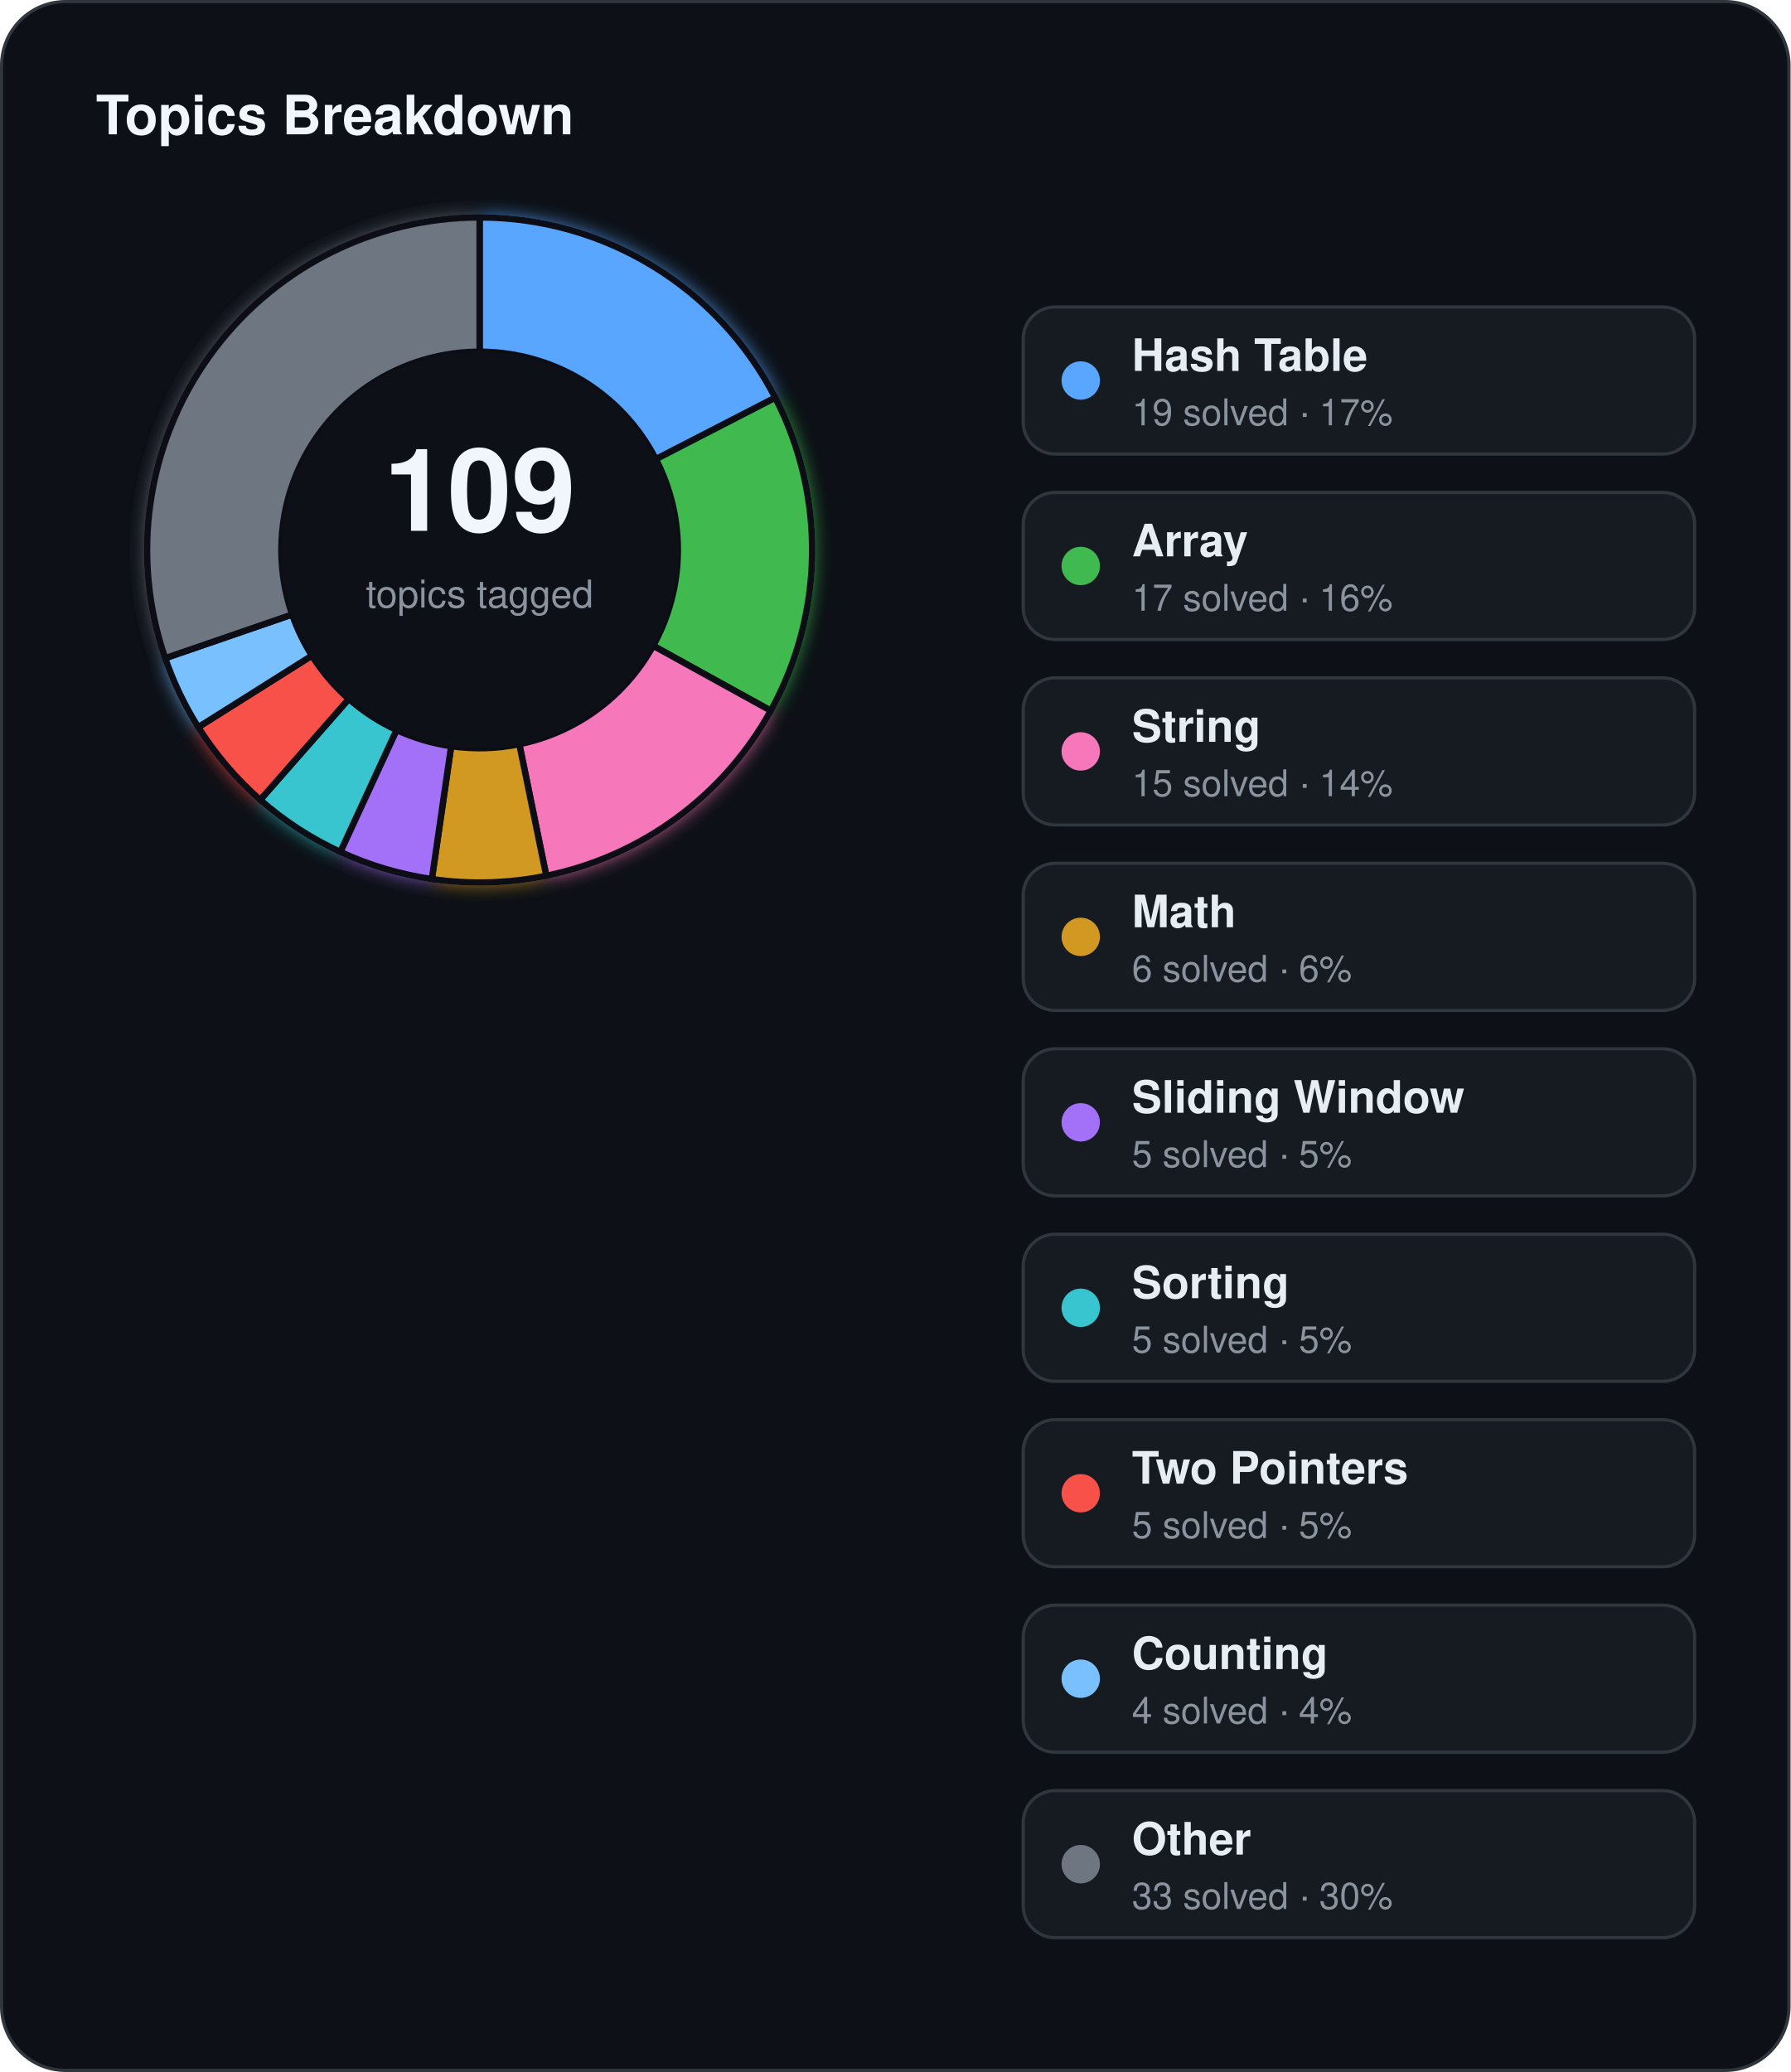
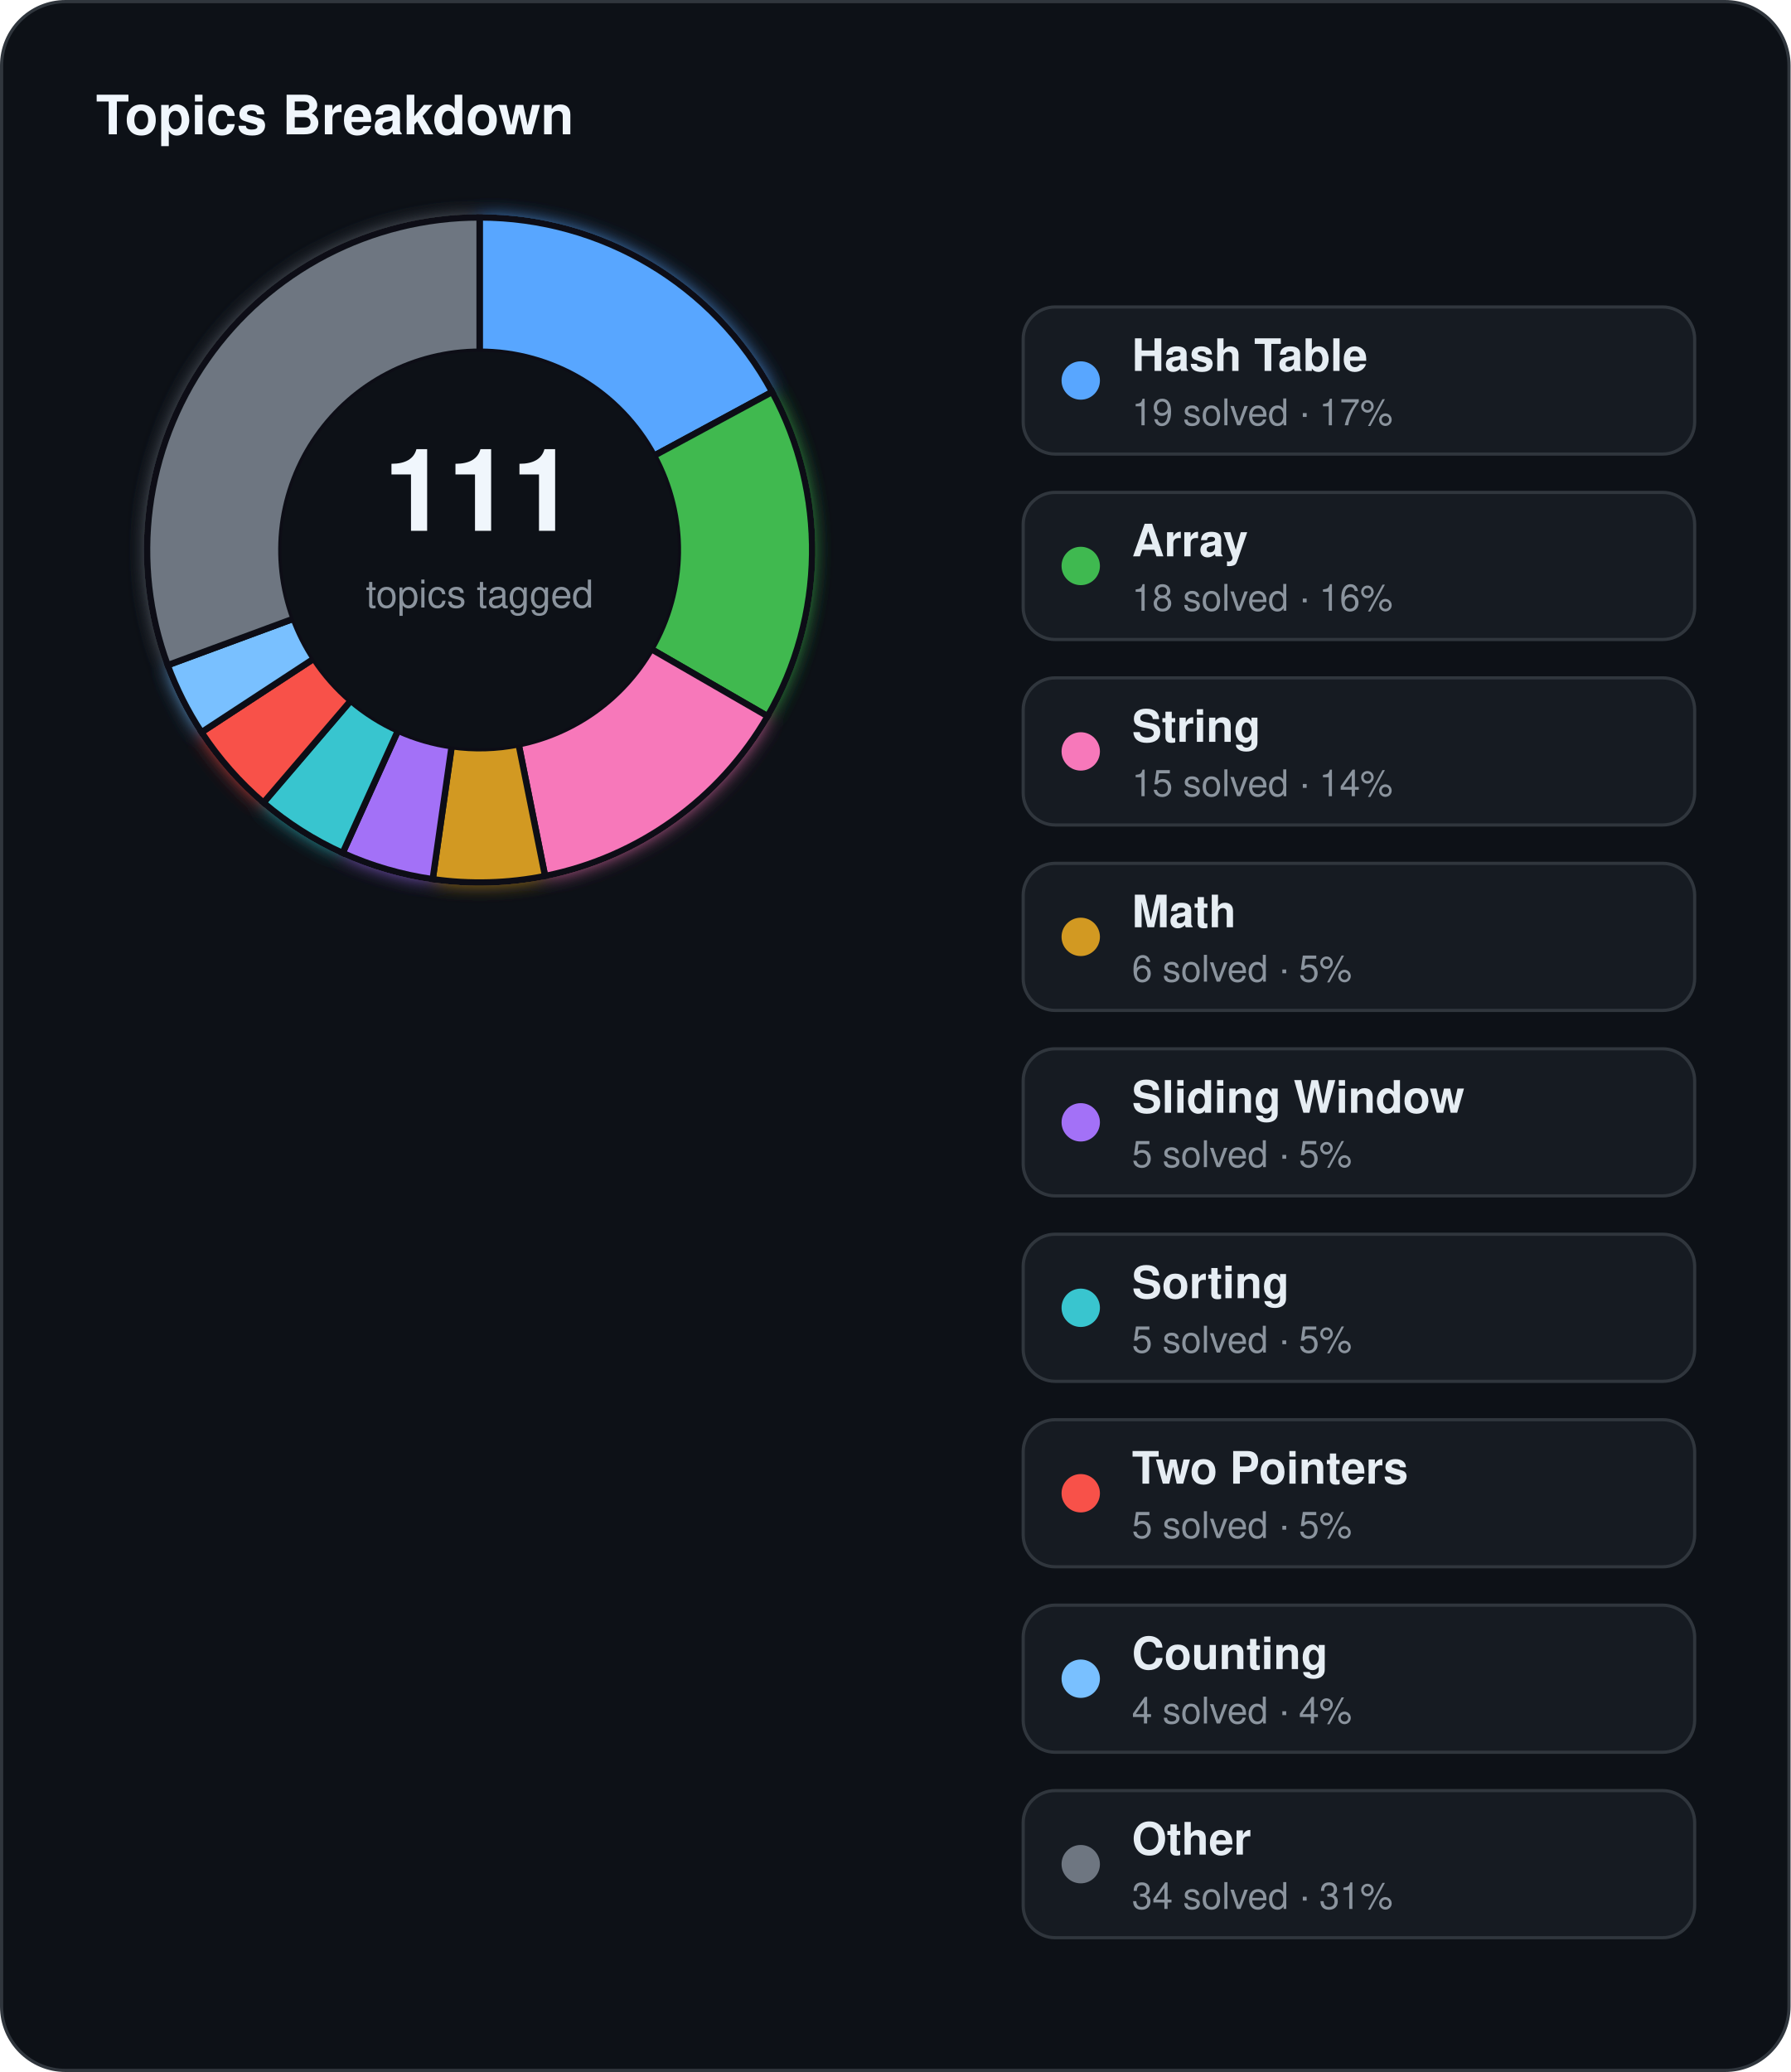
<svg xmlns="http://www.w3.org/2000/svg" width="560" height="648" viewBox="0 0 560 648">
  <defs>
    <filter id="topics-glow" x="-60%" y="-60%" width="220%" height="220%">
      <feGaussianBlur stdDeviation="3" result="blur" />
      <feMerge>
        <feMergeNode in="blur" />
        <feMergeNode in="SourceGraphic" />
      </feMerge>
    </filter>
  </defs>
  <rect x="0.5" y="0.5" width="559" height="647" rx="20" fill="#0d1117" stroke="#30363d" stroke-width="1" />
  <text x="30" y="42" fill="#f0f6fc" font-family="Segoe UI, Helvetica, Arial, sans-serif" font-size="17" font-weight="700">Topics Breakdown</text>
  <g filter="url(#topics-glow)">
-     <path d="M 150.00,68.00 A 104,104 0 0 1 242.46,124.38 L 205.12,143.61 A 62,62 0 0 0 150.00,110.00 Z" fill="#58a6ff" stroke="#0d1117" stroke-width="2" />
-     <path d="M 242.46,124.38 A 104,104 0 0 1 241.05,222.26 L 204.28,201.96 A 62,62 0 0 0 205.12,143.61 Z" fill="#3fb950" stroke="#0d1117" stroke-width="2" />
-     <path d="M 241.05,222.26 A 104,104 0 0 1 170.84,273.89 L 162.42,232.74 A 62,62 0 0 0 204.28,201.96 Z" fill="#f778ba" stroke="#0d1117" stroke-width="2" />
-     <path d="M 170.84,273.89 A 104,104 0 0 1 135.06,274.92 L 141.10,233.36 A 62,62 0 0 0 162.42,232.74 Z" fill="#d29922" stroke="#0d1117" stroke-width="2" />
-     <path d="M 135.06,274.92 A 104,104 0 0 1 106.43,266.43 L 124.02,228.30 A 62,62 0 0 0 141.10,233.36 Z" fill="#a371f7" stroke="#0d1117" stroke-width="2" />
-     <path d="M 106.43,266.43 A 104,104 0 0 1 81.38,250.15 L 109.09,218.59 A 62,62 0 0 0 124.02,228.30 Z" fill="#39c5cf" stroke="#0d1117" stroke-width="2" />
-     <path d="M 81.38,250.15 A 104,104 0 0 1 62.00,227.42 L 97.54,205.04 A 62,62 0 0 0 109.09,218.59 Z" fill="#f85149" stroke="#0d1117" stroke-width="2" />
-     <path d="M 62.00,227.42 A 104,104 0 0 1 51.66,205.84 L 91.37,192.18 A 62,62 0 0 0 97.54,205.04 Z" fill="#79c0ff" stroke="#0d1117" stroke-width="2" />
-     <path d="M 51.66,205.84 A 104,104 0 0 1 150.00,68.00 L 150.00,110.00 A 62,62 0 0 0 91.37,192.18 Z" fill="#6e7681" stroke="#0d1117" stroke-width="2" />
+     <path d="M 150.00,68.00 A 104,104 0 0 1 241.50,122.57 L 204.55,142.53 A 62,62 0 0 0 150.00,110.00 Z" fill="#58a6ff" stroke="#0d1117" stroke-width="2" />
+     <path d="M 241.50,122.57 A 104,104 0 0 1 240.07,224.00 L 203.69,203.00 A 62,62 0 0 0 204.55,142.53 Z" fill="#3fb950" stroke="#0d1117" stroke-width="2" />
+     <path d="M 240.07,224.00 A 104,104 0 0 1 170.47,273.97 L 162.20,232.79 A 62,62 0 0 0 203.69,203.00 Z" fill="#f778ba" stroke="#0d1117" stroke-width="2" />
+     <path d="M 170.47,273.97 A 104,104 0 0 1 135.33,274.96 L 141.26,233.38 A 62,62 0 0 0 162.20,232.79 Z" fill="#d29922" stroke="#0d1117" stroke-width="2" />
+     <path d="M 135.33,274.96 A 104,104 0 0 1 107.16,266.77 L 124.46,228.50 A 62,62 0 0 0 141.26,233.38 Z" fill="#a371f7" stroke="#0d1117" stroke-width="2" />
+     <path d="M 107.16,266.77 A 104,104 0 0 1 82.40,251.03 L 109.70,219.12 A 62,62 0 0 0 124.46,228.50 Z" fill="#39c5cf" stroke="#0d1117" stroke-width="2" />
+     <path d="M 82.40,251.03 A 104,104 0 0 1 63.02,229.01 L 98.15,205.99 A 62,62 0 0 0 109.70,219.12 Z" fill="#f85149" stroke="#0d1117" stroke-width="2" />
+     <path d="M 63.02,229.01 A 104,104 0 0 1 52.44,208.03 L 91.84,193.48 A 62,62 0 0 0 98.15,205.99 Z" fill="#79c0ff" stroke="#0d1117" stroke-width="2" />
+     <path d="M 52.44,208.03 A 104,104 0 0 1 150.00,68.00 L 150.00,110.00 A 62,62 0 0 0 91.84,193.48 Z" fill="#6e7681" stroke="#0d1117" stroke-width="2" />
  </g>
  <circle cx="150" cy="172" r="62" fill="#0d1117" />
-   <text x="150" y="166" text-anchor="middle" fill="#f0f6fc" font-family="Segoe UI, Helvetica, Arial, sans-serif" font-size="36" font-weight="700">109</text>
+   <text x="150" y="166" text-anchor="middle" fill="#f0f6fc" font-family="Segoe UI, Helvetica, Arial, sans-serif" font-size="36" font-weight="700">111</text>
  <text x="150" y="190" text-anchor="middle" fill="#8b949e" font-family="Segoe UI, Helvetica, Arial, sans-serif" font-size="12">topics tagged</text>
  <rect x="320" y="96" width="210" height="46" rx="10" fill="#161b22" stroke="#30363d" stroke-width="1" />
  <circle cx="338" cy="119" r="6" fill="#58a6ff" />
  <text x="354" y="116" fill="#e6edf3" font-family="Segoe UI, Helvetica, Arial, sans-serif" font-size="14" font-weight="600">Hash Table</text>
  <text x="354" y="133" fill="#8b949e" font-family="Segoe UI, Helvetica, Arial, sans-serif" font-size="11.5">19 solved · 17%</text>
  <rect x="320" y="154" width="210" height="46" rx="10" fill="#161b22" stroke="#30363d" stroke-width="1" />
  <circle cx="338" cy="177" r="6" fill="#3fb950" />
  <text x="354" y="174" fill="#e6edf3" font-family="Segoe UI, Helvetica, Arial, sans-serif" font-size="14" font-weight="600">Array</text>
-   <text x="354" y="191" fill="#8b949e" font-family="Segoe UI, Helvetica, Arial, sans-serif" font-size="11.5">17 solved · 16%</text>
+   <text x="354" y="191" fill="#8b949e" font-family="Segoe UI, Helvetica, Arial, sans-serif" font-size="11.5">18 solved · 16%</text>
  <rect x="320" y="212" width="210" height="46" rx="10" fill="#161b22" stroke="#30363d" stroke-width="1" />
  <circle cx="338" cy="235" r="6" fill="#f778ba" />
  <text x="354" y="232" fill="#e6edf3" font-family="Segoe UI, Helvetica, Arial, sans-serif" font-size="14" font-weight="600">String</text>
  <text x="354" y="249" fill="#8b949e" font-family="Segoe UI, Helvetica, Arial, sans-serif" font-size="11.5">15 solved · 14%</text>
  <rect x="320" y="270" width="210" height="46" rx="10" fill="#161b22" stroke="#30363d" stroke-width="1" />
  <circle cx="338" cy="293" r="6" fill="#d29922" />
  <text x="354" y="290" fill="#e6edf3" font-family="Segoe UI, Helvetica, Arial, sans-serif" font-size="14" font-weight="600">Math</text>
-   <text x="354" y="307" fill="#8b949e" font-family="Segoe UI, Helvetica, Arial, sans-serif" font-size="11.5">6 solved · 6%</text>
+   <text x="354" y="307" fill="#8b949e" font-family="Segoe UI, Helvetica, Arial, sans-serif" font-size="11.5">6 solved · 5%</text>
  <rect x="320" y="328" width="210" height="46" rx="10" fill="#161b22" stroke="#30363d" stroke-width="1" />
  <circle cx="338" cy="351" r="6" fill="#a371f7" />
  <text x="354" y="348" fill="#e6edf3" font-family="Segoe UI, Helvetica, Arial, sans-serif" font-size="14" font-weight="600">Sliding Window</text>
  <text x="354" y="365" fill="#8b949e" font-family="Segoe UI, Helvetica, Arial, sans-serif" font-size="11.5">5 solved · 5%</text>
  <rect x="320" y="386" width="210" height="46" rx="10" fill="#161b22" stroke="#30363d" stroke-width="1" />
  <circle cx="338" cy="409" r="6" fill="#39c5cf" />
  <text x="354" y="406" fill="#e6edf3" font-family="Segoe UI, Helvetica, Arial, sans-serif" font-size="14" font-weight="600">Sorting</text>
  <text x="354" y="423" fill="#8b949e" font-family="Segoe UI, Helvetica, Arial, sans-serif" font-size="11.5">5 solved · 5%</text>
  <rect x="320" y="444" width="210" height="46" rx="10" fill="#161b22" stroke="#30363d" stroke-width="1" />
  <circle cx="338" cy="467" r="6" fill="#f85149" />
  <text x="354" y="464" fill="#e6edf3" font-family="Segoe UI, Helvetica, Arial, sans-serif" font-size="14" font-weight="600">Two Pointers</text>
  <text x="354" y="481" fill="#8b949e" font-family="Segoe UI, Helvetica, Arial, sans-serif" font-size="11.5">5 solved · 5%</text>
  <rect x="320" y="502" width="210" height="46" rx="10" fill="#161b22" stroke="#30363d" stroke-width="1" />
  <circle cx="338" cy="525" r="6" fill="#79c0ff" />
  <text x="354" y="522" fill="#e6edf3" font-family="Segoe UI, Helvetica, Arial, sans-serif" font-size="14" font-weight="600">Counting</text>
  <text x="354" y="539" fill="#8b949e" font-family="Segoe UI, Helvetica, Arial, sans-serif" font-size="11.5">4 solved · 4%</text>
  <rect x="320" y="560" width="210" height="46" rx="10" fill="#161b22" stroke="#30363d" stroke-width="1" />
  <circle cx="338" cy="583" r="6" fill="#6e7681" />
  <text x="354" y="580" fill="#e6edf3" font-family="Segoe UI, Helvetica, Arial, sans-serif" font-size="14" font-weight="600">Other</text>
-   <text x="354" y="597" fill="#8b949e" font-family="Segoe UI, Helvetica, Arial, sans-serif" font-size="11.5">33 solved · 30%</text>
+   <text x="354" y="597" fill="#8b949e" font-family="Segoe UI, Helvetica, Arial, sans-serif" font-size="11.5">34 solved · 31%</text>
</svg>
